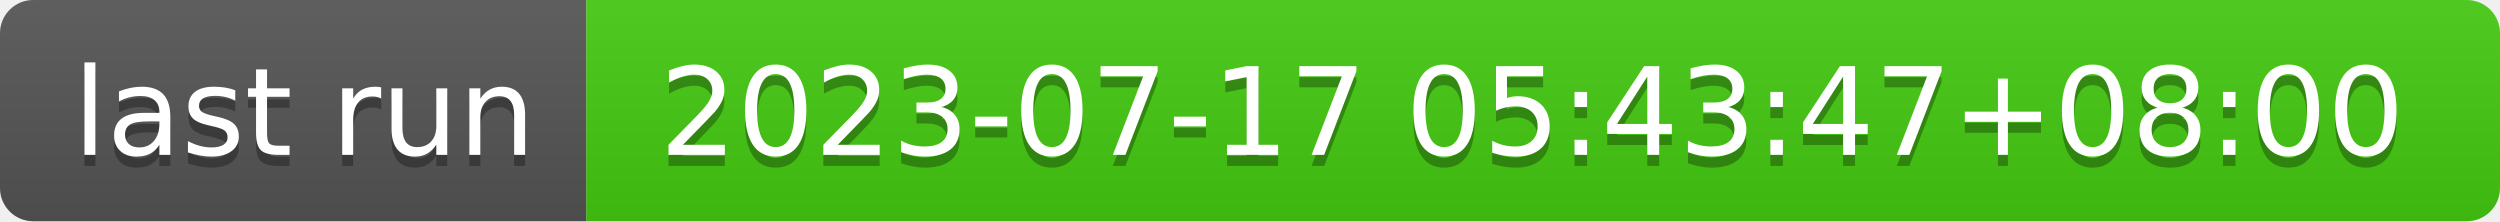
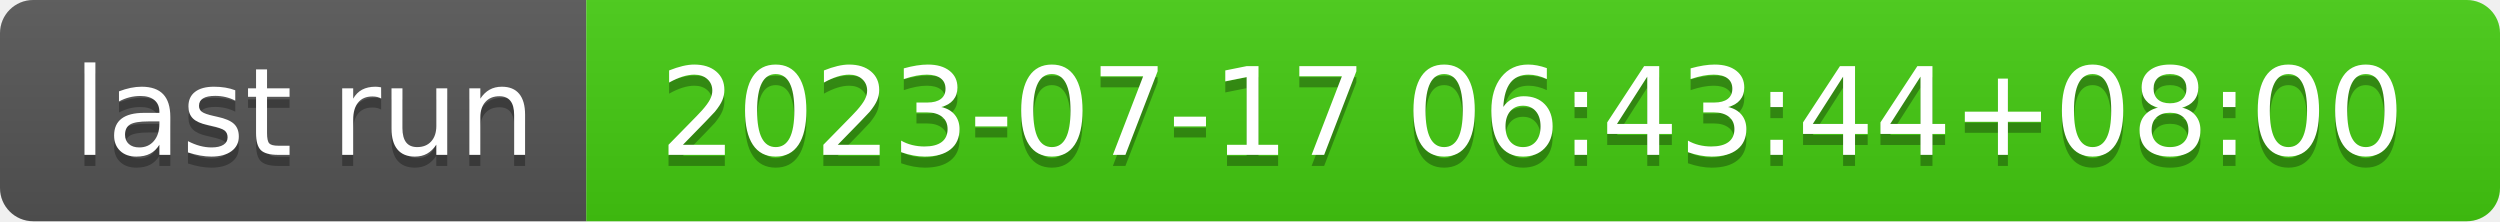
- <svg xmlns="http://www.w3.org/2000/svg" width="226" height="20" role="img" aria-label="last run: 2023-07-17 05:43:47+08:00">
+ <svg xmlns="http://www.w3.org/2000/svg" width="226" height="20" role="img" aria-label="last run: 2023-07-17 06:43:44+08:00">
  <linearGradient id="s" x2="0" y2="100%">
    <stop offset="0" stop-color="#bbb" stop-opacity=".1" />
    <stop offset="1" stop-opacity=".1" />
  </linearGradient>
  <clipPath id="r">
    <rect width="226" height="20" rx="3" fill="#fff" />
  </clipPath>
  <g clip-path="url(#r)">
    <rect width="53" height="20" fill="#555" />
    <rect x="53" width="173" height="20" fill="#4c1" />
    <rect width="226" height="20" fill="url(#s)" />
  </g>
  <g fill="#fff" text-anchor="middle" font-family="Verdana,Geneva,DejaVu Sans,sans-serif" text-rendering="geometricPrecision" font-size="110">
    <text aria-hidden="true" x="275" y="150" fill="#010101" fill-opacity=".3" transform="scale(.1)" textLength="430">last run</text>
    <text x="275" y="140" transform="scale(.1)" fill="#fff" textLength="430">last run</text>
-     <text aria-hidden="true" x="1385" y="150" fill="#010101" fill-opacity=".3" transform="scale(.1)" textLength="1630">2023-07-17 05:43:47+08:00</text>
-     <text x="1385" y="140" transform="scale(.1)" fill="#fff" textLength="1630">2023-07-17 05:43:47+08:00</text>
+     <text aria-hidden="true" x="1385" y="150" fill="#010101" fill-opacity=".3" transform="scale(.1)" textLength="1630">2023-07-17 06:43:44+08:00</text>
+     <text x="1385" y="140" transform="scale(.1)" fill="#fff" textLength="1630">2023-07-17 06:43:44+08:00</text>
  </g>
</svg>
